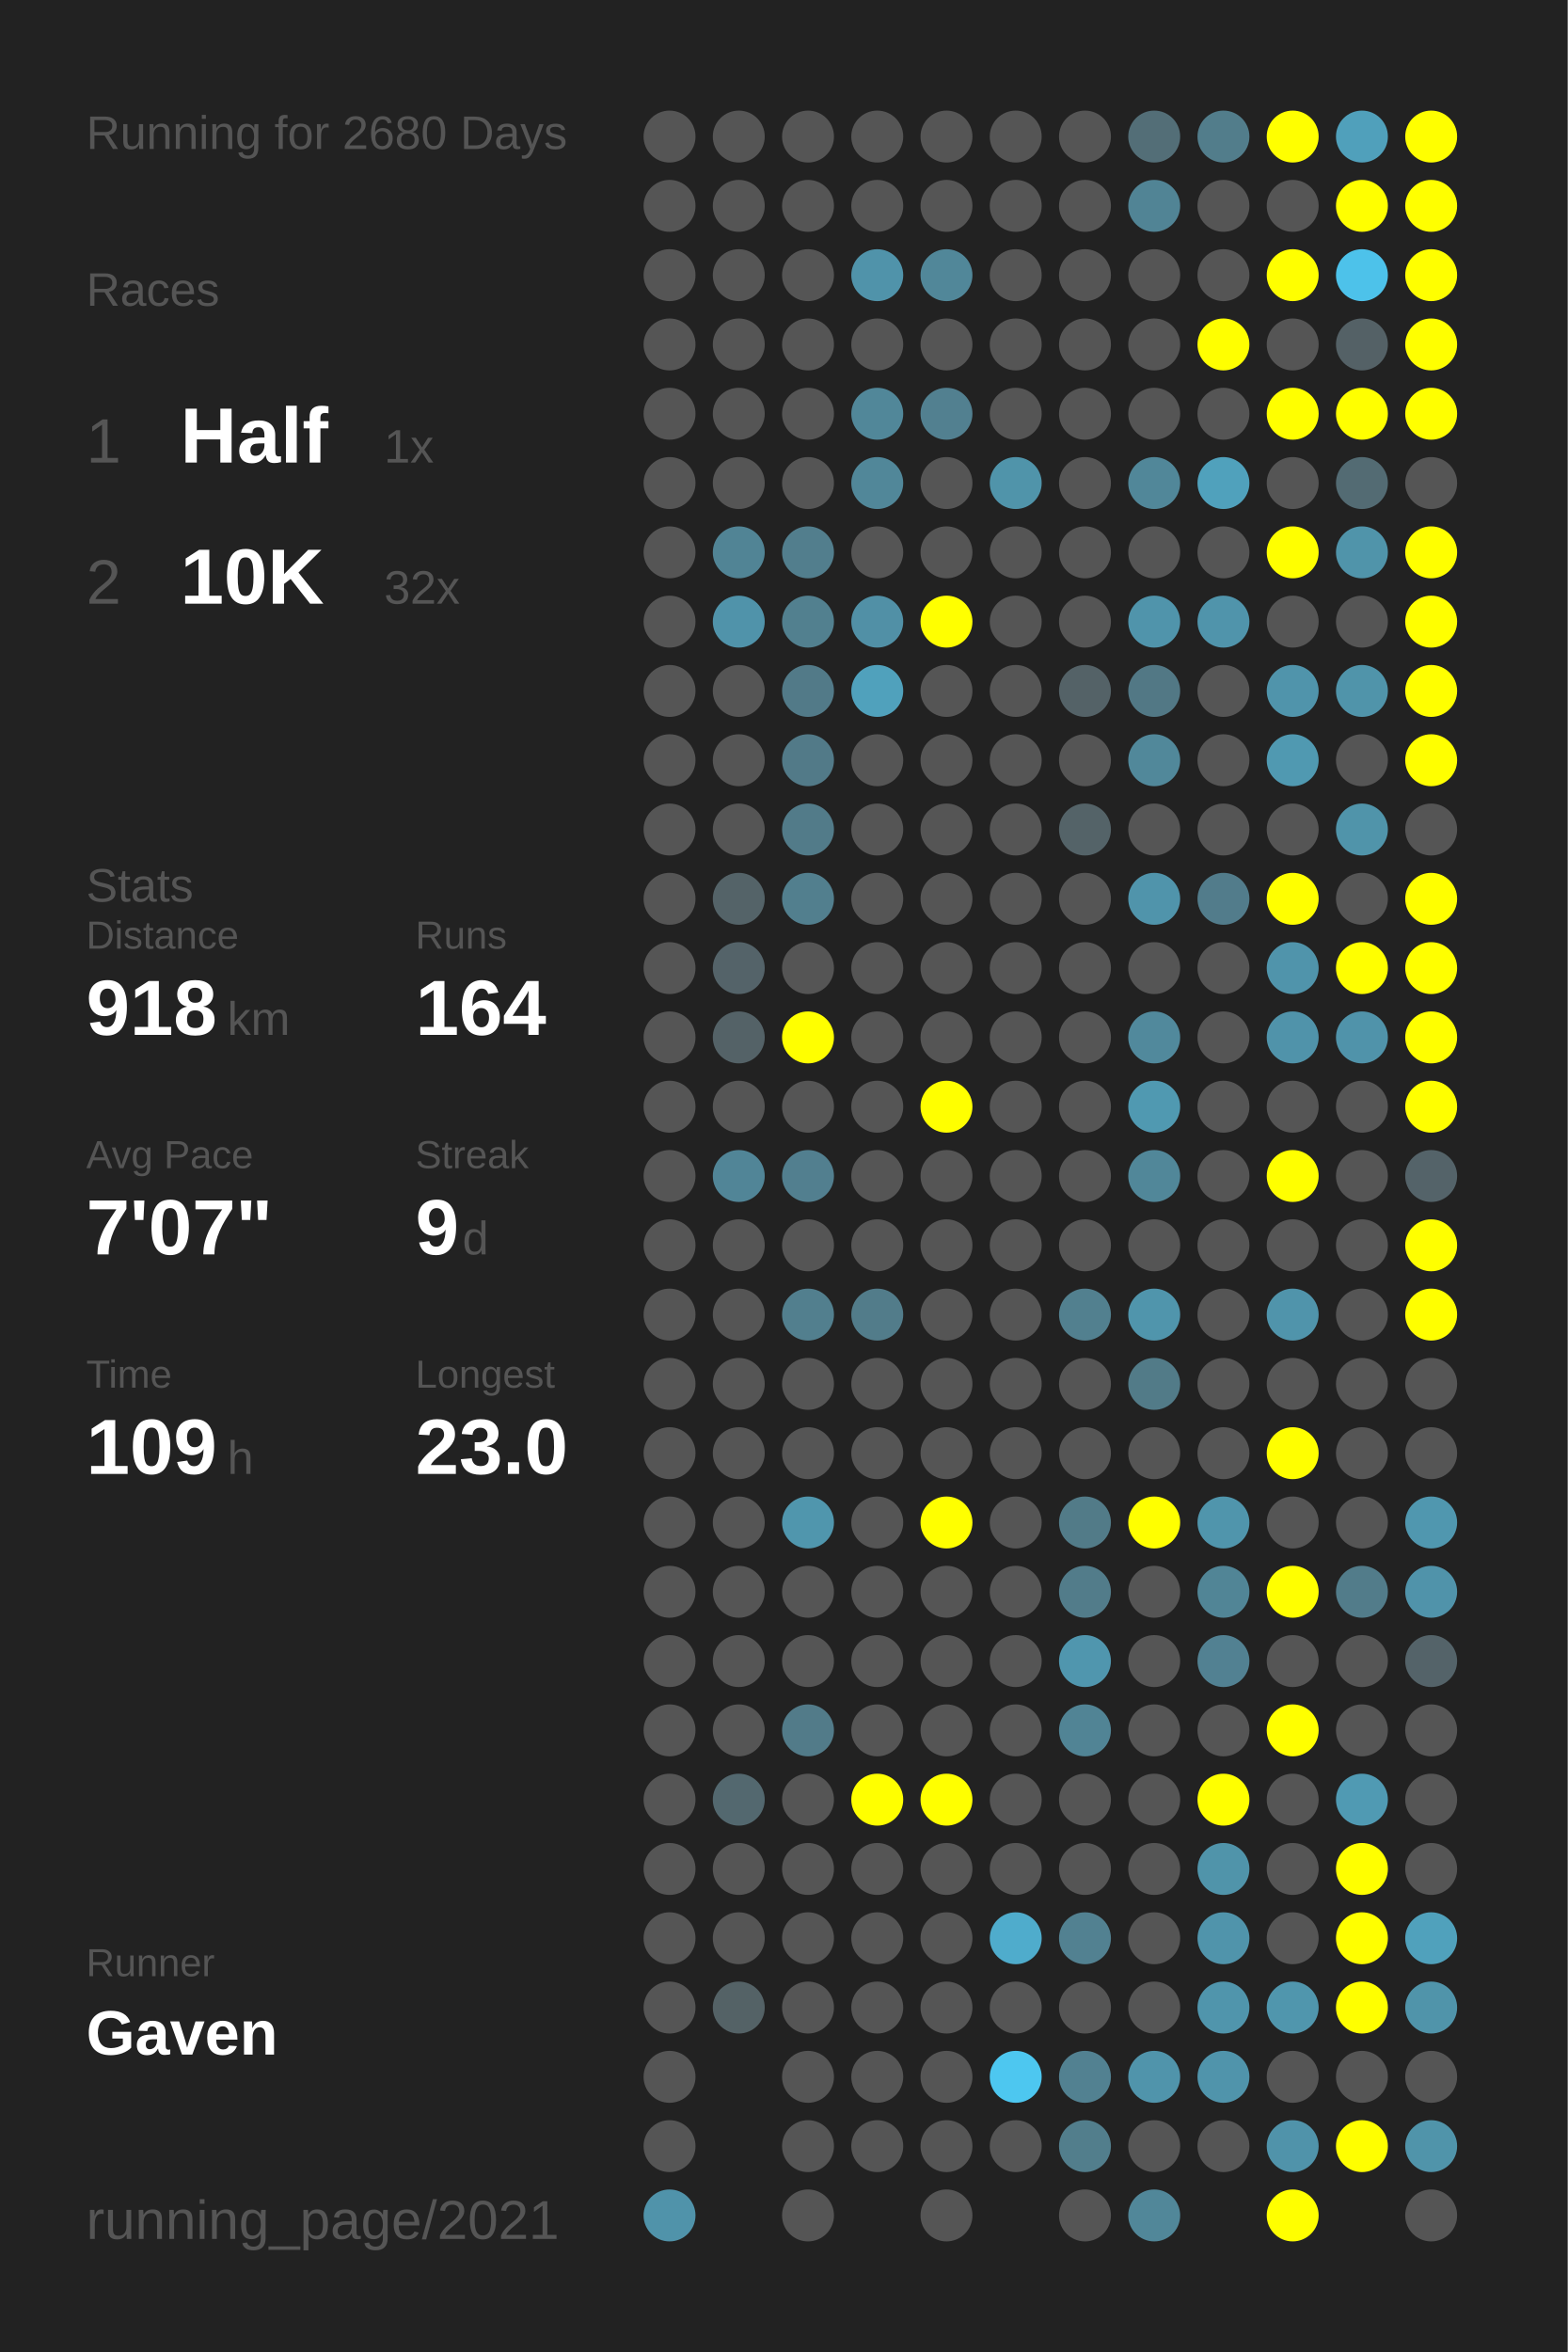
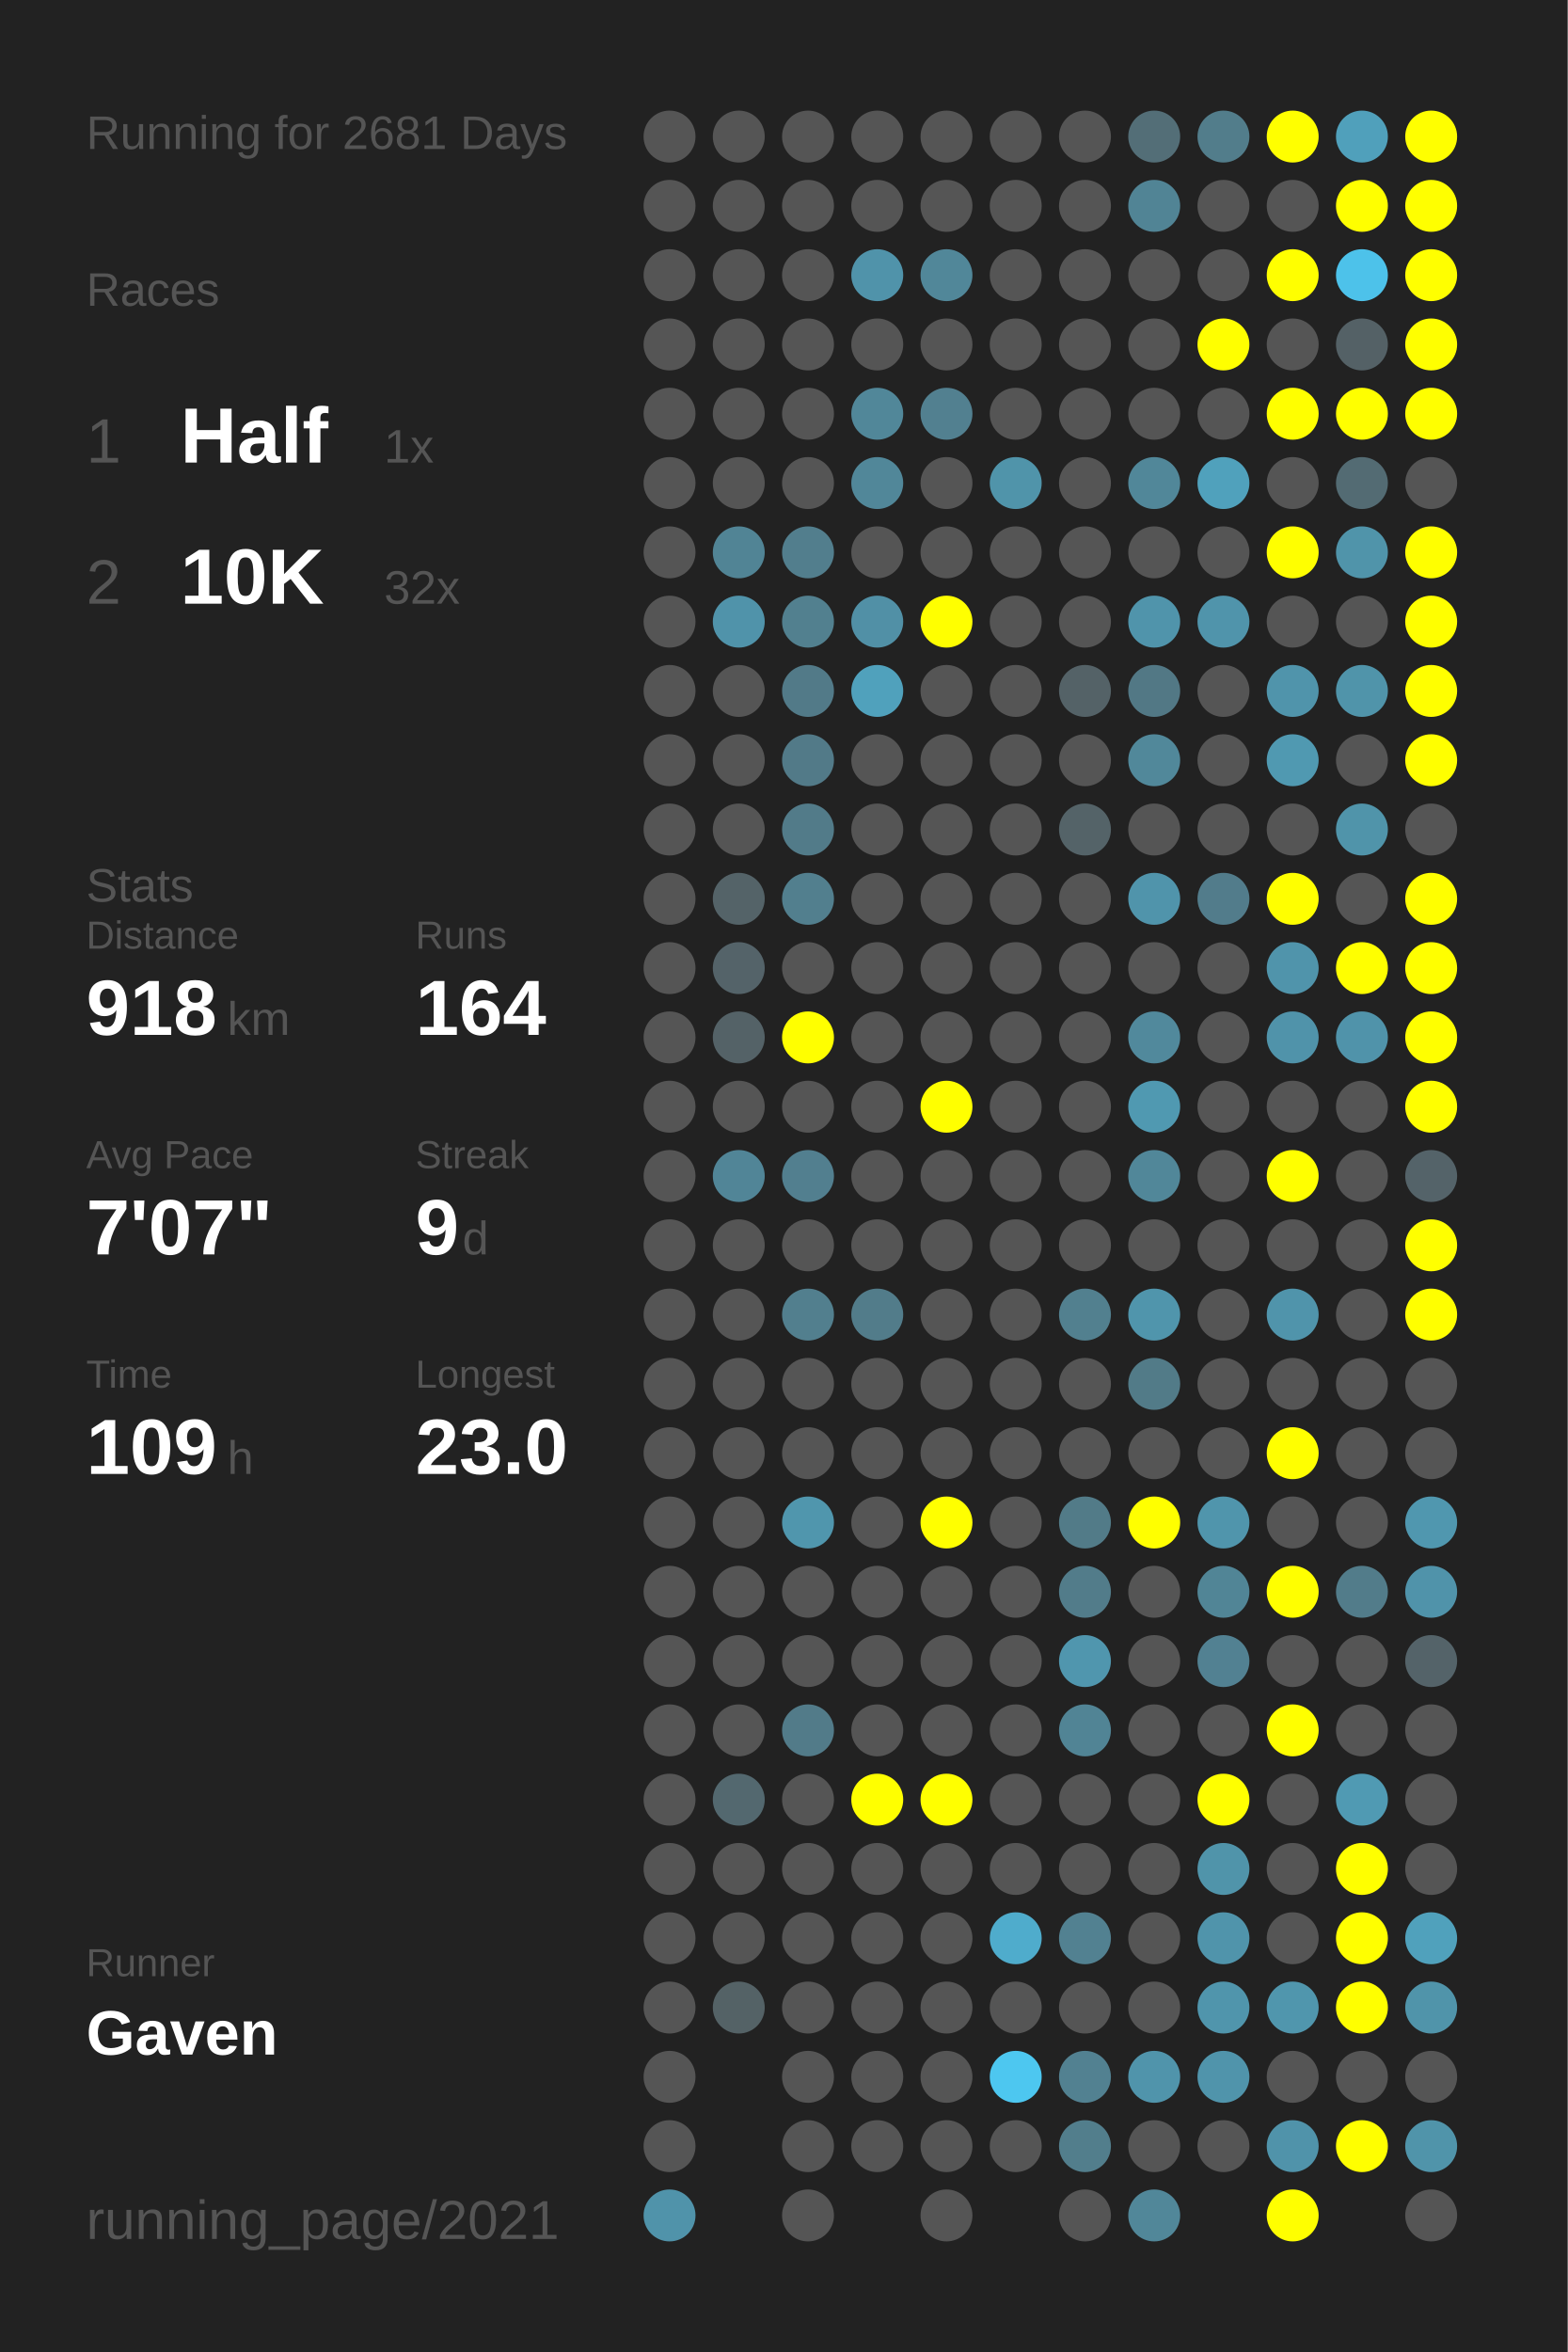
<svg xmlns="http://www.w3.org/2000/svg" baseProfile="full" height="300mm" version="1.1" viewBox="0,0,200,300" width="200mm">
  <defs />
  <rect fill="#222222" height="300" width="200" x="0" y="0" />
-   <text fill="#555555" style="font-size:6px; font-family:Arial;" x="11" y="19">Running for 2680 Days</text>
+   <text fill="#555555" style="font-size:6px; font-family:Arial;" x="11" y="19">Running for 2681 Days</text>
  <text fill="#555555" style="font-size:6px; font-family:Arial;" x="11" y="39">Races</text>
  <text fill="#555555" style="font-size:8px; font-family:Arial;" x="11" y="59">1</text>
  <text fill="#FFFFFF" style="font-size:10px; font-family:Arial; font-weight:bold;" x="23" y="59">Half</text>
  <text fill="#555555" style="font-size:6px; font-family:Arial;" x="49" y="59">1x</text>
  <text fill="#555555" style="font-size:8px; font-family:Arial;" x="11" y="77">2</text>
  <text fill="#FFFFFF" style="font-size:10px; font-family:Arial; font-weight:bold;" x="23" y="77">10K</text>
  <text fill="#555555" style="font-size:6px; font-family:Arial;" x="49" y="77">32x</text>
  <text fill="#555555" style="font-size:6px; font-family:Arial;" x="11" y="115">Stats</text>
  <text fill="#555555" style="font-size:5px; font-family:Arial;" x="11" y="121">Distance</text>
  <text fill="#FFFFFF" style="font-size:10px; font-family:Arial; font-weight:bold;" x="11" y="132">918</text>
  <text fill="#555555" style="font-size:6px; font-family:Arial;" x="29" y="132">km</text>
  <text fill="#555555" style="font-size:5px; font-family:Arial;" x="53" y="121">Runs</text>
  <text fill="#FFFFFF" style="font-size:10px; font-family:Arial; font-weight:bold;" x="53" y="132">164</text>
  <text fill="#555555" style="font-size:5px; font-family:Arial;" x="11" y="149">Avg Pace</text>
  <text fill="#FFFFFF" style="font-size:10px; font-family:Arial; font-weight:bold;" x="11" y="160">7'07"</text>
  <text fill="#555555" style="font-size:5px; font-family:Arial;" x="53" y="149">Streak</text>
  <text fill="#FFFFFF" style="font-size:10px; font-family:Arial; font-weight:bold;" x="53" y="160">9</text>
  <text fill="#555555" style="font-size:6px; font-family:Arial;" x="59" y="160">d</text>
  <text fill="#555555" style="font-size:5px; font-family:Arial;" x="11" y="177">Time</text>
  <text fill="#FFFFFF" style="font-size:10px; font-family:Arial; font-weight:bold;" x="11" y="188">109</text>
  <text fill="#555555" style="font-size:6px; font-family:Arial;" x="29" y="188">h</text>
  <text fill="#555555" style="font-size:5px; font-family:Arial;" x="53" y="177">Longest</text>
  <text fill="#FFFFFF" style="font-size:10px; font-family:Arial; font-weight:bold;" x="53" y="188">23.0</text>
  <text fill="#555555" style="font-size:5px; font-family:Arial;" x="11" y="252.065">Runner</text>
  <text fill="#FFFFFF" style="font-size:8px; font-family:Arial; font-weight:bold;" x="11" y="262.065">Gaven</text>
  <text fill="#555555" style="font-size:7px; font-family:Arial;" x="11" y="285.581">running_page/2021</text>
  <circle cx="85.417" cy="17.419" fill="#555555" r="3.312" />
  <circle cx="85.417" cy="26.258" fill="#555555" r="3.312" />
  <circle cx="85.417" cy="35.097" fill="#555555" r="3.312" />
  <circle cx="85.417" cy="43.935" fill="#555555" r="3.312" />
  <circle cx="85.417" cy="52.774" fill="#555555" r="3.312" />
  <circle cx="85.417" cy="61.613" fill="#555555" r="3.312" />
  <circle cx="85.417" cy="70.452" fill="#555555" r="3.312" />
  <circle cx="85.417" cy="79.29" fill="#555555" r="3.312" />
  <circle cx="85.417" cy="88.129" fill="#555555" r="3.312" />
  <circle cx="85.417" cy="96.968" fill="#555555" r="3.312" />
  <circle cx="85.417" cy="105.806" fill="#555555" r="3.312" />
  <circle cx="85.417" cy="114.645" fill="#555555" r="3.312" />
  <circle cx="85.417" cy="123.484" fill="#555555" r="3.312" />
  <circle cx="85.417" cy="132.323" fill="#555555" r="3.312" />
  <circle cx="85.417" cy="141.161" fill="#555555" r="3.312" />
  <circle cx="85.417" cy="150" fill="#555555" r="3.312" />
  <circle cx="85.417" cy="158.839" fill="#555555" r="3.312" />
  <circle cx="85.417" cy="167.677" fill="#555555" r="3.312" />
  <circle cx="85.417" cy="176.516" fill="#555555" r="3.312" />
  <circle cx="85.417" cy="185.355" fill="#555555" r="3.312" />
  <circle cx="85.417" cy="194.194" fill="#555555" r="3.312" />
  <circle cx="85.417" cy="203.032" fill="#555555" r="3.312" />
  <circle cx="85.417" cy="211.871" fill="#555555" r="3.312" />
  <circle cx="85.417" cy="220.71" fill="#555555" r="3.312" />
  <circle cx="85.417" cy="229.548" fill="#555555" r="3.312" />
  <circle cx="85.417" cy="238.387" fill="#555555" r="3.312" />
  <circle cx="85.417" cy="247.226" fill="#555555" r="3.312" />
  <circle cx="85.417" cy="256.065" fill="#555555" r="3.312" />
  <circle cx="85.417" cy="264.903" fill="#555555" r="3.312" />
  <circle cx="85.417" cy="273.742" fill="#555555" r="3.312" />
  <circle cx="85.417" cy="282.581" fill="#5093aa" r="3.312" />
  <circle cx="94.25" cy="17.419" fill="#555555" r="3.312" />
  <circle cx="94.25" cy="26.258" fill="#555555" r="3.312" />
  <circle cx="94.25" cy="35.097" fill="#555555" r="3.312" />
  <circle cx="94.25" cy="43.935" fill="#555555" r="3.312" />
  <circle cx="94.25" cy="52.774" fill="#555555" r="3.312" />
  <circle cx="94.25" cy="61.613" fill="#555555" r="3.312" />
  <circle cx="94.25" cy="70.452" fill="#518495" r="3.312" />
  <circle cx="94.25" cy="79.29" fill="#5093aa" r="3.312" />
  <circle cx="94.25" cy="88.129" fill="#555555" r="3.312" />
  <circle cx="94.25" cy="96.968" fill="#555555" r="3.312" />
  <circle cx="94.25" cy="105.806" fill="#555555" r="3.312" />
  <circle cx="94.25" cy="114.645" fill="#546368" r="3.312" />
  <circle cx="94.25" cy="123.484" fill="#546369" r="3.312" />
  <circle cx="94.25" cy="132.323" fill="#546267" r="3.312" />
  <circle cx="94.25" cy="141.161" fill="#555555" r="3.312" />
  <circle cx="94.25" cy="150" fill="#518597" r="3.312" />
  <circle cx="94.25" cy="158.839" fill="#555555" r="3.312" />
  <circle cx="94.25" cy="167.677" fill="#555555" r="3.312" />
  <circle cx="94.25" cy="176.516" fill="#555555" r="3.312" />
  <circle cx="94.25" cy="185.355" fill="#555555" r="3.312" />
  <circle cx="94.25" cy="194.194" fill="#555555" r="3.312" />
  <circle cx="94.25" cy="203.032" fill="#555555" r="3.312" />
  <circle cx="94.25" cy="211.871" fill="#555555" r="3.312" />
  <circle cx="94.25" cy="220.71" fill="#555555" r="3.312" />
  <circle cx="94.25" cy="229.548" fill="#53686f" r="3.312" />
  <circle cx="94.25" cy="238.387" fill="#555555" r="3.312" />
  <circle cx="94.25" cy="247.226" fill="#555555" r="3.312" />
  <circle cx="94.25" cy="256.065" fill="#546266" r="3.312" />
  <circle cx="103.083" cy="17.419" fill="#555555" r="3.312" />
  <circle cx="103.083" cy="26.258" fill="#555555" r="3.312" />
  <circle cx="103.083" cy="35.097" fill="#555555" r="3.312" />
  <circle cx="103.083" cy="43.935" fill="#555555" r="3.312" />
  <circle cx="103.083" cy="52.774" fill="#555555" r="3.312" />
  <circle cx="103.083" cy="61.613" fill="#555555" r="3.312" />
  <circle cx="103.083" cy="70.452" fill="#527e8d" r="3.312" />
  <circle cx="103.083" cy="79.29" fill="#52808f" r="3.312" />
  <circle cx="103.083" cy="88.129" fill="#527a88" r="3.312" />
  <circle cx="103.083" cy="96.968" fill="#527a88" r="3.312" />
  <circle cx="103.083" cy="105.806" fill="#527b89" r="3.312" />
  <circle cx="103.083" cy="114.645" fill="#527f8e" r="3.312" />
  <circle cx="103.083" cy="123.484" fill="#555555" r="3.312" />
  <circle cx="103.083" cy="132.323" fill="#FFFF00" r="3.312" />
  <circle cx="103.083" cy="141.161" fill="#555555" r="3.312" />
  <circle cx="103.083" cy="150" fill="#527f8f" r="3.312" />
  <circle cx="103.083" cy="158.839" fill="#555555" r="3.312" />
  <circle cx="103.083" cy="167.677" fill="#527f8e" r="3.312" />
  <circle cx="103.083" cy="176.516" fill="#555555" r="3.312" />
  <circle cx="103.083" cy="185.355" fill="#555555" r="3.312" />
  <circle cx="103.083" cy="194.194" fill="#5096ad" r="3.312" />
  <circle cx="103.083" cy="203.032" fill="#555555" r="3.312" />
  <circle cx="103.083" cy="211.871" fill="#555555" r="3.312" />
  <circle cx="103.083" cy="220.71" fill="#527b89" r="3.312" />
  <circle cx="103.083" cy="229.548" fill="#555555" r="3.312" />
  <circle cx="103.083" cy="238.387" fill="#555555" r="3.312" />
  <circle cx="103.083" cy="247.226" fill="#555555" r="3.312" />
  <circle cx="103.083" cy="256.065" fill="#555555" r="3.312" />
  <circle cx="103.083" cy="264.903" fill="#555555" r="3.312" />
  <circle cx="103.083" cy="273.742" fill="#555555" r="3.312" />
  <circle cx="103.083" cy="282.581" fill="#555555" r="3.312" />
  <circle cx="111.917" cy="17.419" fill="#555555" r="3.312" />
  <circle cx="111.917" cy="26.258" fill="#555555" r="3.312" />
  <circle cx="111.917" cy="35.097" fill="#5093aa" r="3.312" />
  <circle cx="111.917" cy="43.935" fill="#555555" r="3.312" />
  <circle cx="111.917" cy="52.774" fill="#518799" r="3.312" />
  <circle cx="111.917" cy="61.613" fill="#518799" r="3.312" />
  <circle cx="111.917" cy="70.452" fill="#555555" r="3.312" />
  <circle cx="111.917" cy="79.29" fill="#5190a6" r="3.312" />
  <circle cx="111.917" cy="88.129" fill="#50a1bc" r="3.312" />
  <circle cx="111.917" cy="96.968" fill="#555555" r="3.312" />
  <circle cx="111.917" cy="105.806" fill="#555555" r="3.312" />
  <circle cx="111.917" cy="114.645" fill="#555555" r="3.312" />
  <circle cx="111.917" cy="123.484" fill="#555555" r="3.312" />
  <circle cx="111.917" cy="132.323" fill="#555555" r="3.312" />
  <circle cx="111.917" cy="141.161" fill="#555555" r="3.312" />
  <circle cx="111.917" cy="150" fill="#555555" r="3.312" />
  <circle cx="111.917" cy="158.839" fill="#555555" r="3.312" />
  <circle cx="111.917" cy="167.677" fill="#527c8a" r="3.312" />
  <circle cx="111.917" cy="176.516" fill="#555555" r="3.312" />
  <circle cx="111.917" cy="185.355" fill="#555555" r="3.312" />
  <circle cx="111.917" cy="194.194" fill="#555555" r="3.312" />
  <circle cx="111.917" cy="203.032" fill="#555555" r="3.312" />
  <circle cx="111.917" cy="211.871" fill="#555555" r="3.312" />
  <circle cx="111.917" cy="220.71" fill="#555555" r="3.312" />
  <circle cx="111.917" cy="229.548" fill="#FFFF00" r="3.312" />
  <circle cx="111.917" cy="238.387" fill="#555555" r="3.312" />
  <circle cx="111.917" cy="247.226" fill="#555555" r="3.312" />
  <circle cx="111.917" cy="256.065" fill="#555555" r="3.312" />
  <circle cx="111.917" cy="264.903" fill="#555555" r="3.312" />
  <circle cx="111.917" cy="273.742" fill="#555555" r="3.312" />
  <circle cx="120.75" cy="17.419" fill="#555555" r="3.312" />
  <circle cx="120.75" cy="26.258" fill="#555555" r="3.312" />
  <circle cx="120.75" cy="35.097" fill="#518799" r="3.312" />
  <circle cx="120.75" cy="43.935" fill="#555555" r="3.312" />
  <circle cx="120.75" cy="52.774" fill="#528090" r="3.312" />
  <circle cx="120.75" cy="61.613" fill="#555555" r="3.312" />
  <circle cx="120.75" cy="70.452" fill="#555555" r="3.312" />
  <circle cx="120.75" cy="79.29" fill="#FFFF00" r="3.312" />
  <circle cx="120.75" cy="88.129" fill="#555555" r="3.312" />
  <circle cx="120.75" cy="96.968" fill="#555555" r="3.312" />
  <circle cx="120.75" cy="105.806" fill="#555555" r="3.312" />
  <circle cx="120.75" cy="114.645" fill="#555555" r="3.312" />
  <circle cx="120.75" cy="123.484" fill="#555555" r="3.312" />
  <circle cx="120.75" cy="132.323" fill="#555555" r="3.312" />
  <circle cx="120.75" cy="141.161" fill="#FFFF00" r="3.312" />
  <circle cx="120.75" cy="150" fill="#555555" r="3.312" />
  <circle cx="120.75" cy="158.839" fill="#555555" r="3.312" />
  <circle cx="120.75" cy="167.677" fill="#555555" r="3.312" />
  <circle cx="120.75" cy="176.516" fill="#555555" r="3.312" />
  <circle cx="120.75" cy="185.355" fill="#555555" r="3.312" />
  <circle cx="120.75" cy="194.194" fill="#FFFF00" r="3.312" />
  <circle cx="120.75" cy="203.032" fill="#555555" r="3.312" />
  <circle cx="120.75" cy="211.871" fill="#555555" r="3.312" />
  <circle cx="120.75" cy="220.71" fill="#555555" r="3.312" />
  <circle cx="120.75" cy="229.548" fill="#FFFF00" r="3.312" />
  <circle cx="120.75" cy="238.387" fill="#555555" r="3.312" />
  <circle cx="120.75" cy="247.226" fill="#555555" r="3.312" />
  <circle cx="120.75" cy="256.065" fill="#555555" r="3.312" />
  <circle cx="120.75" cy="264.903" fill="#555555" r="3.312" />
  <circle cx="120.75" cy="273.742" fill="#555555" r="3.312" />
  <circle cx="120.75" cy="282.581" fill="#555555" r="3.312" />
  <circle cx="129.583" cy="17.419" fill="#555555" r="3.312" />
  <circle cx="129.583" cy="26.258" fill="#555555" r="3.312" />
  <circle cx="129.583" cy="35.097" fill="#555555" r="3.312" />
  <circle cx="129.583" cy="43.935" fill="#555555" r="3.312" />
  <circle cx="129.583" cy="52.774" fill="#555555" r="3.312" />
  <circle cx="129.583" cy="61.613" fill="#5094aa" r="3.312" />
  <circle cx="129.583" cy="70.452" fill="#555555" r="3.312" />
  <circle cx="129.583" cy="79.29" fill="#555555" r="3.312" />
  <circle cx="129.583" cy="88.129" fill="#555555" r="3.312" />
  <circle cx="129.583" cy="96.968" fill="#555555" r="3.312" />
  <circle cx="129.583" cy="105.806" fill="#555555" r="3.312" />
  <circle cx="129.583" cy="114.645" fill="#555555" r="3.312" />
  <circle cx="129.583" cy="123.484" fill="#555555" r="3.312" />
  <circle cx="129.583" cy="132.323" fill="#555555" r="3.312" />
  <circle cx="129.583" cy="141.161" fill="#555555" r="3.312" />
  <circle cx="129.583" cy="150" fill="#555555" r="3.312" />
  <circle cx="129.583" cy="158.839" fill="#555555" r="3.312" />
  <circle cx="129.583" cy="167.677" fill="#555555" r="3.312" />
  <circle cx="129.583" cy="176.516" fill="#555555" r="3.312" />
  <circle cx="129.583" cy="185.355" fill="#555555" r="3.312" />
  <circle cx="129.583" cy="194.194" fill="#555555" r="3.312" />
  <circle cx="129.583" cy="203.032" fill="#555555" r="3.312" />
  <circle cx="129.583" cy="211.871" fill="#555555" r="3.312" />
  <circle cx="129.583" cy="220.71" fill="#555555" r="3.312" />
  <circle cx="129.583" cy="229.548" fill="#555555" r="3.312" />
  <circle cx="129.583" cy="238.387" fill="#555555" r="3.312" />
  <circle cx="129.583" cy="247.226" fill="#4faccc" r="3.312" />
  <circle cx="129.583" cy="256.065" fill="#555555" r="3.312" />
  <circle cx="129.583" cy="264.903" fill="#4dc7f0" r="3.312" />
  <circle cx="129.583" cy="273.742" fill="#555555" r="3.312" />
  <circle cx="138.417" cy="17.419" fill="#555555" r="3.312" />
  <circle cx="138.417" cy="26.258" fill="#555555" r="3.312" />
  <circle cx="138.417" cy="35.097" fill="#555555" r="3.312" />
  <circle cx="138.417" cy="43.935" fill="#555555" r="3.312" />
  <circle cx="138.417" cy="52.774" fill="#555555" r="3.312" />
  <circle cx="138.417" cy="61.613" fill="#555555" r="3.312" />
  <circle cx="138.417" cy="70.452" fill="#555555" r="3.312" />
  <circle cx="138.417" cy="79.29" fill="#555555" r="3.312" />
  <circle cx="138.417" cy="88.129" fill="#546267" r="3.312" />
  <circle cx="138.417" cy="96.968" fill="#555555" r="3.312" />
  <circle cx="138.417" cy="105.806" fill="#546368" r="3.312" />
  <circle cx="138.417" cy="114.645" fill="#555555" r="3.312" />
  <circle cx="138.417" cy="123.484" fill="#555555" r="3.312" />
  <circle cx="138.417" cy="132.323" fill="#555555" r="3.312" />
  <circle cx="138.417" cy="141.161" fill="#555555" r="3.312" />
  <circle cx="138.417" cy="150" fill="#555555" r="3.312" />
  <circle cx="138.417" cy="158.839" fill="#555555" r="3.312" />
  <circle cx="138.417" cy="167.677" fill="#52808f" r="3.312" />
  <circle cx="138.417" cy="176.516" fill="#555555" r="3.312" />
  <circle cx="138.417" cy="185.355" fill="#555555" r="3.312" />
  <circle cx="138.417" cy="194.194" fill="#527b88" r="3.312" />
  <circle cx="138.417" cy="203.032" fill="#527c8a" r="3.312" />
  <circle cx="138.417" cy="211.871" fill="#5096ae" r="3.312" />
  <circle cx="138.417" cy="220.71" fill="#518495" r="3.312" />
  <circle cx="138.417" cy="229.548" fill="#555555" r="3.312" />
  <circle cx="138.417" cy="238.387" fill="#555555" r="3.312" />
  <circle cx="138.417" cy="247.226" fill="#528191" r="3.312" />
  <circle cx="138.417" cy="256.065" fill="#555555" r="3.312" />
  <circle cx="138.417" cy="264.903" fill="#528191" r="3.312" />
  <circle cx="138.417" cy="273.742" fill="#527e8c" r="3.312" />
  <circle cx="138.417" cy="282.581" fill="#555555" r="3.312" />
  <circle cx="147.25" cy="17.419" fill="#536e77" r="3.312" />
  <circle cx="147.25" cy="26.258" fill="#518495" r="3.312" />
  <circle cx="147.25" cy="35.097" fill="#555555" r="3.312" />
  <circle cx="147.25" cy="43.935" fill="#555555" r="3.312" />
  <circle cx="147.25" cy="52.774" fill="#555555" r="3.312" />
  <circle cx="147.25" cy="61.613" fill="#518799" r="3.312" />
  <circle cx="147.25" cy="70.452" fill="#555555" r="3.312" />
  <circle cx="147.25" cy="79.29" fill="#5094ab" r="3.312" />
  <circle cx="147.25" cy="88.129" fill="#527885" r="3.312" />
  <circle cx="147.25" cy="96.968" fill="#51889a" r="3.312" />
  <circle cx="147.25" cy="105.806" fill="#555555" r="3.312" />
  <circle cx="147.25" cy="114.645" fill="#5094ab" r="3.312" />
  <circle cx="147.25" cy="123.484" fill="#555555" r="3.312" />
  <circle cx="147.25" cy="132.323" fill="#51899c" r="3.312" />
  <circle cx="147.25" cy="141.161" fill="#5099b1" r="3.312" />
  <circle cx="147.25" cy="150" fill="#518799" r="3.312" />
  <circle cx="147.25" cy="158.839" fill="#555555" r="3.312" />
  <circle cx="147.25" cy="167.677" fill="#5095ac" r="3.312" />
  <circle cx="147.25" cy="176.516" fill="#527b88" r="3.312" />
  <circle cx="147.25" cy="185.355" fill="#555555" r="3.312" />
  <circle cx="147.25" cy="194.194" fill="#FFFF00" r="3.312" />
  <circle cx="147.25" cy="203.032" fill="#555555" r="3.312" />
  <circle cx="147.25" cy="211.871" fill="#555555" r="3.312" />
  <circle cx="147.25" cy="220.71" fill="#555555" r="3.312" />
  <circle cx="147.25" cy="229.548" fill="#555555" r="3.312" />
  <circle cx="147.25" cy="238.387" fill="#555555" r="3.312" />
  <circle cx="147.25" cy="247.226" fill="#555555" r="3.312" />
  <circle cx="147.25" cy="256.065" fill="#555555" r="3.312" />
  <circle cx="147.25" cy="264.903" fill="#5094ab" r="3.312" />
  <circle cx="147.25" cy="273.742" fill="#555555" r="3.312" />
  <circle cx="147.25" cy="282.581" fill="#518799" r="3.312" />
  <circle cx="156.083" cy="17.419" fill="#527d8b" r="3.312" />
  <circle cx="156.083" cy="26.258" fill="#555555" r="3.312" />
  <circle cx="156.083" cy="35.097" fill="#555555" r="3.312" />
  <circle cx="156.083" cy="43.935" fill="#FFFF00" r="3.312" />
  <circle cx="156.083" cy="52.774" fill="#555555" r="3.312" />
  <circle cx="156.083" cy="61.613" fill="#50a1bc" r="3.312" />
  <circle cx="156.083" cy="70.452" fill="#555555" r="3.312" />
  <circle cx="156.083" cy="79.29" fill="#5094ab" r="3.312" />
  <circle cx="156.083" cy="88.129" fill="#555555" r="3.312" />
  <circle cx="156.083" cy="96.968" fill="#555555" r="3.312" />
  <circle cx="156.083" cy="105.806" fill="#555555" r="3.312" />
  <circle cx="156.083" cy="114.645" fill="#527c8b" r="3.312" />
  <circle cx="156.083" cy="123.484" fill="#555555" r="3.312" />
  <circle cx="156.083" cy="132.323" fill="#555555" r="3.312" />
  <circle cx="156.083" cy="141.161" fill="#555555" r="3.312" />
  <circle cx="156.083" cy="150" fill="#555555" r="3.312" />
  <circle cx="156.083" cy="158.839" fill="#555555" r="3.312" />
  <circle cx="156.083" cy="167.677" fill="#555555" r="3.312" />
  <circle cx="156.083" cy="176.516" fill="#555555" r="3.312" />
  <circle cx="156.083" cy="185.355" fill="#555555" r="3.312" />
  <circle cx="156.083" cy="194.194" fill="#5095ac" r="3.312" />
  <circle cx="156.083" cy="203.032" fill="#518596" r="3.312" />
  <circle cx="156.083" cy="211.871" fill="#528192" r="3.312" />
  <circle cx="156.083" cy="220.71" fill="#555555" r="3.312" />
  <circle cx="156.083" cy="229.548" fill="#FFFF00" r="3.312" />
  <circle cx="156.083" cy="238.387" fill="#5094aa" r="3.312" />
  <circle cx="156.083" cy="247.226" fill="#5094ab" r="3.312" />
  <circle cx="156.083" cy="256.065" fill="#5095ac" r="3.312" />
  <circle cx="156.083" cy="264.903" fill="#5094ab" r="3.312" />
  <circle cx="156.083" cy="273.742" fill="#555555" r="3.312" />
  <circle cx="164.917" cy="17.419" fill="#FFFF00" r="3.312" />
  <circle cx="164.917" cy="26.258" fill="#555555" r="3.312" />
  <circle cx="164.917" cy="35.097" fill="#FFFF00" r="3.312" />
  <circle cx="164.917" cy="43.935" fill="#555555" r="3.312" />
  <circle cx="164.917" cy="52.774" fill="#FFFF00" r="3.312" />
  <circle cx="164.917" cy="61.613" fill="#555555" r="3.312" />
  <circle cx="164.917" cy="70.452" fill="#FFFF00" r="3.312" />
  <circle cx="164.917" cy="79.29" fill="#555555" r="3.312" />
  <circle cx="164.917" cy="88.129" fill="#5094ab" r="3.312" />
  <circle cx="164.917" cy="96.968" fill="#5099b1" r="3.312" />
  <circle cx="164.917" cy="105.806" fill="#555555" r="3.312" />
  <circle cx="164.917" cy="114.645" fill="#FFFF00" r="3.312" />
  <circle cx="164.917" cy="123.484" fill="#5094ab" r="3.312" />
  <circle cx="164.917" cy="132.323" fill="#5093aa" r="3.312" />
  <circle cx="164.917" cy="141.161" fill="#555555" r="3.312" />
  <circle cx="164.917" cy="150" fill="#FFFF00" r="3.312" />
  <circle cx="164.917" cy="158.839" fill="#555555" r="3.312" />
  <circle cx="164.917" cy="167.677" fill="#5094ab" r="3.312" />
  <circle cx="164.917" cy="176.516" fill="#555555" r="3.312" />
  <circle cx="164.917" cy="185.355" fill="#FFFF00" r="3.312" />
  <circle cx="164.917" cy="194.194" fill="#555555" r="3.312" />
  <circle cx="164.917" cy="203.032" fill="#FFFF00" r="3.312" />
  <circle cx="164.917" cy="211.871" fill="#555555" r="3.312" />
  <circle cx="164.917" cy="220.71" fill="#FFFF00" r="3.312" />
  <circle cx="164.917" cy="229.548" fill="#555555" r="3.312" />
  <circle cx="164.917" cy="238.387" fill="#555555" r="3.312" />
  <circle cx="164.917" cy="247.226" fill="#555555" r="3.312" />
  <circle cx="164.917" cy="256.065" fill="#5096ad" r="3.312" />
  <circle cx="164.917" cy="264.903" fill="#555555" r="3.312" />
  <circle cx="164.917" cy="273.742" fill="#5093aa" r="3.312" />
  <circle cx="164.917" cy="282.581" fill="#FFFF00" r="3.312" />
  <circle cx="173.75" cy="17.419" fill="#50a0bb" r="3.312" />
  <circle cx="173.75" cy="26.258" fill="#FFFF00" r="3.312" />
  <circle cx="173.75" cy="35.097" fill="#4dc2ea" r="3.312" />
  <circle cx="173.75" cy="43.935" fill="#546166" r="3.312" />
  <circle cx="173.75" cy="52.774" fill="#FFFF00" r="3.312" />
  <circle cx="173.75" cy="61.613" fill="#536b73" r="3.312" />
  <circle cx="173.75" cy="70.452" fill="#5094aa" r="3.312" />
  <circle cx="173.75" cy="79.29" fill="#555555" r="3.312" />
  <circle cx="173.75" cy="88.129" fill="#5094aa" r="3.312" />
  <circle cx="173.75" cy="96.968" fill="#555555" r="3.312" />
  <circle cx="173.75" cy="105.806" fill="#5094aa" r="3.312" />
  <circle cx="173.75" cy="114.645" fill="#555555" r="3.312" />
  <circle cx="173.75" cy="123.484" fill="#FFFF00" r="3.312" />
  <circle cx="173.75" cy="132.323" fill="#5093aa" r="3.312" />
  <circle cx="173.75" cy="141.161" fill="#555555" r="3.312" />
  <circle cx="173.75" cy="150" fill="#555555" r="3.312" />
  <circle cx="173.75" cy="158.839" fill="#555555" r="3.312" />
  <circle cx="173.75" cy="167.677" fill="#555555" r="3.312" />
  <circle cx="173.75" cy="176.516" fill="#555555" r="3.312" />
  <circle cx="173.75" cy="185.355" fill="#555555" r="3.312" />
  <circle cx="173.75" cy="194.194" fill="#555555" r="3.312" />
  <circle cx="173.75" cy="203.032" fill="#527c8a" r="3.312" />
  <circle cx="173.75" cy="211.871" fill="#555555" r="3.312" />
  <circle cx="173.75" cy="220.71" fill="#555555" r="3.312" />
  <circle cx="173.75" cy="229.548" fill="#509ab3" r="3.312" />
  <circle cx="173.75" cy="238.387" fill="#FFFF00" r="3.312" />
  <circle cx="173.75" cy="247.226" fill="#FFFF00" r="3.312" />
  <circle cx="173.75" cy="256.065" fill="#FFFF00" r="3.312" />
  <circle cx="173.75" cy="264.903" fill="#555555" r="3.312" />
  <circle cx="173.75" cy="273.742" fill="#FFFF00" r="3.312" />
  <circle cx="182.583" cy="17.419" fill="#FFFF00" r="3.312" />
  <circle cx="182.583" cy="26.258" fill="#FFFF00" r="3.312" />
  <circle cx="182.583" cy="35.097" fill="#FFFF00" r="3.312" />
  <circle cx="182.583" cy="43.935" fill="#FFFF00" r="3.312" />
  <circle cx="182.583" cy="52.774" fill="#FFFF00" r="3.312" />
  <circle cx="182.583" cy="61.613" fill="#555555" r="3.312" />
  <circle cx="182.583" cy="70.452" fill="#FFFF00" r="3.312" />
  <circle cx="182.583" cy="79.29" fill="#FFFF00" r="3.312" />
  <circle cx="182.583" cy="88.129" fill="#FFFF00" r="3.312" />
  <circle cx="182.583" cy="96.968" fill="#FFFF00" r="3.312" />
  <circle cx="182.583" cy="105.806" fill="#555555" r="3.312" />
  <circle cx="182.583" cy="114.645" fill="#FFFF00" r="3.312" />
  <circle cx="182.583" cy="123.484" fill="#FFFF00" r="3.312" />
  <circle cx="182.583" cy="132.323" fill="#FFFF00" r="3.312" />
  <circle cx="182.583" cy="141.161" fill="#FFFF00" r="3.312" />
  <circle cx="182.583" cy="150" fill="#546369" r="3.312" />
  <circle cx="182.583" cy="158.839" fill="#FFFF00" r="3.312" />
  <circle cx="182.583" cy="167.677" fill="#FFFF00" r="3.312" />
  <circle cx="182.583" cy="176.516" fill="#555555" r="3.312" />
  <circle cx="182.583" cy="185.355" fill="#555555" r="3.312" />
  <circle cx="182.583" cy="194.194" fill="#5097af" r="3.312" />
  <circle cx="182.583" cy="203.032" fill="#5093aa" r="3.312" />
  <circle cx="182.583" cy="211.871" fill="#546369" r="3.312" />
  <circle cx="182.583" cy="220.71" fill="#555555" r="3.312" />
  <circle cx="182.583" cy="229.548" fill="#555555" r="3.312" />
  <circle cx="182.583" cy="238.387" fill="#555555" r="3.312" />
  <circle cx="182.583" cy="247.226" fill="#50a1bc" r="3.312" />
  <circle cx="182.583" cy="256.065" fill="#5094aa" r="3.312" />
  <circle cx="182.583" cy="264.903" fill="#555555" r="3.312" />
  <circle cx="182.583" cy="273.742" fill="#5094aa" r="3.312" />
  <circle cx="182.583" cy="282.581" fill="#555555" r="3.312" />
</svg>
